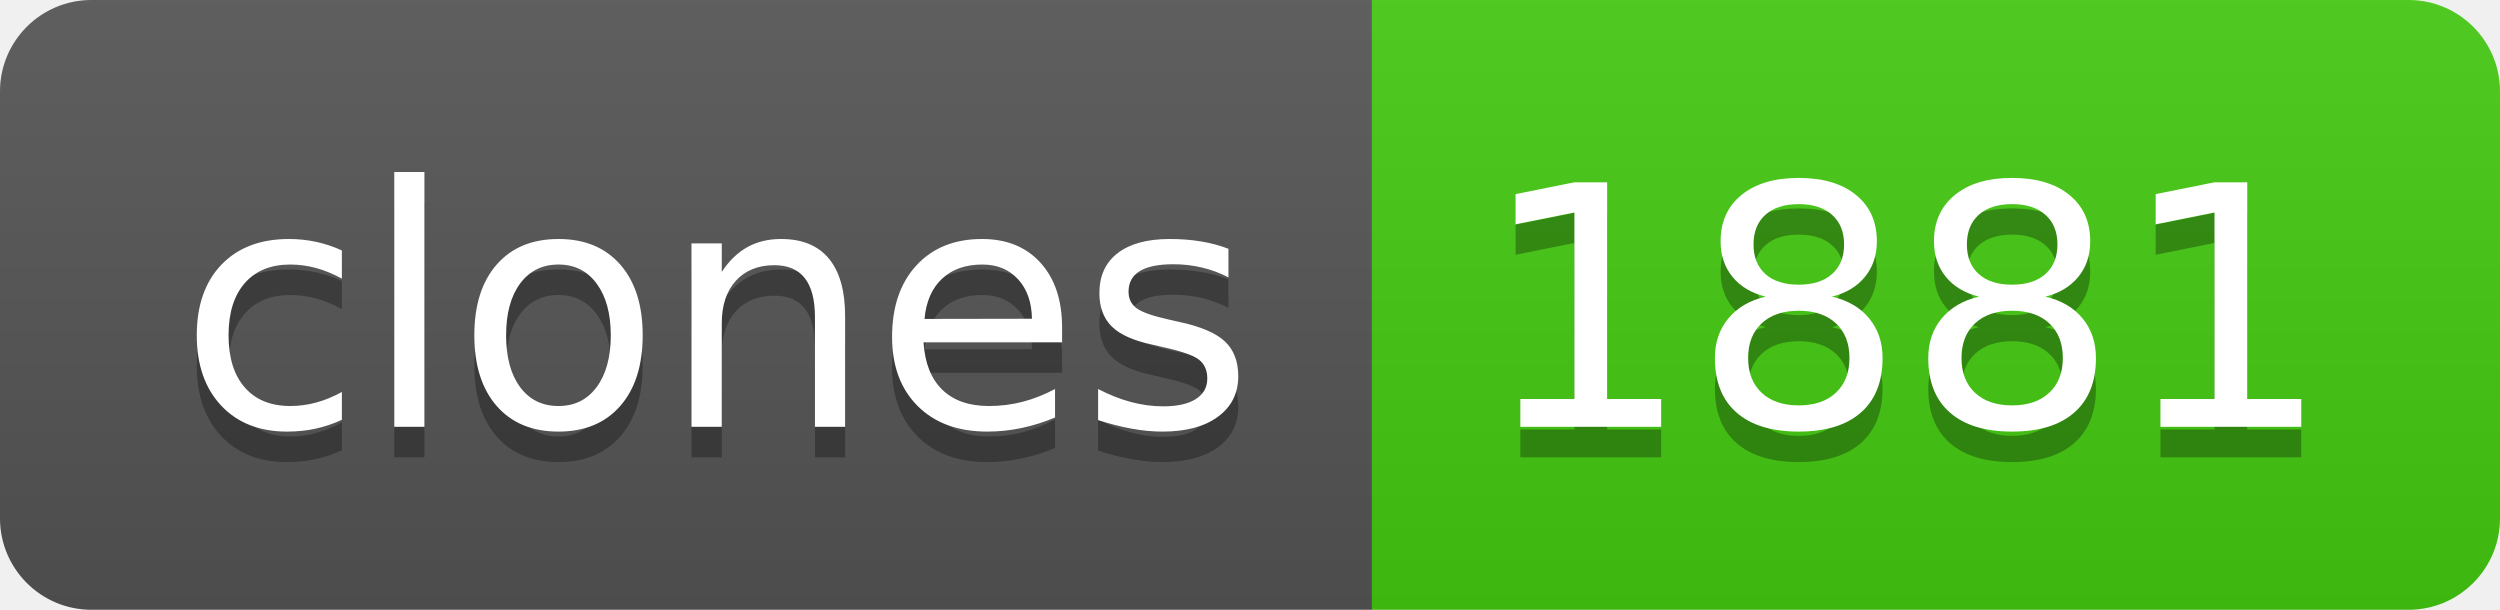
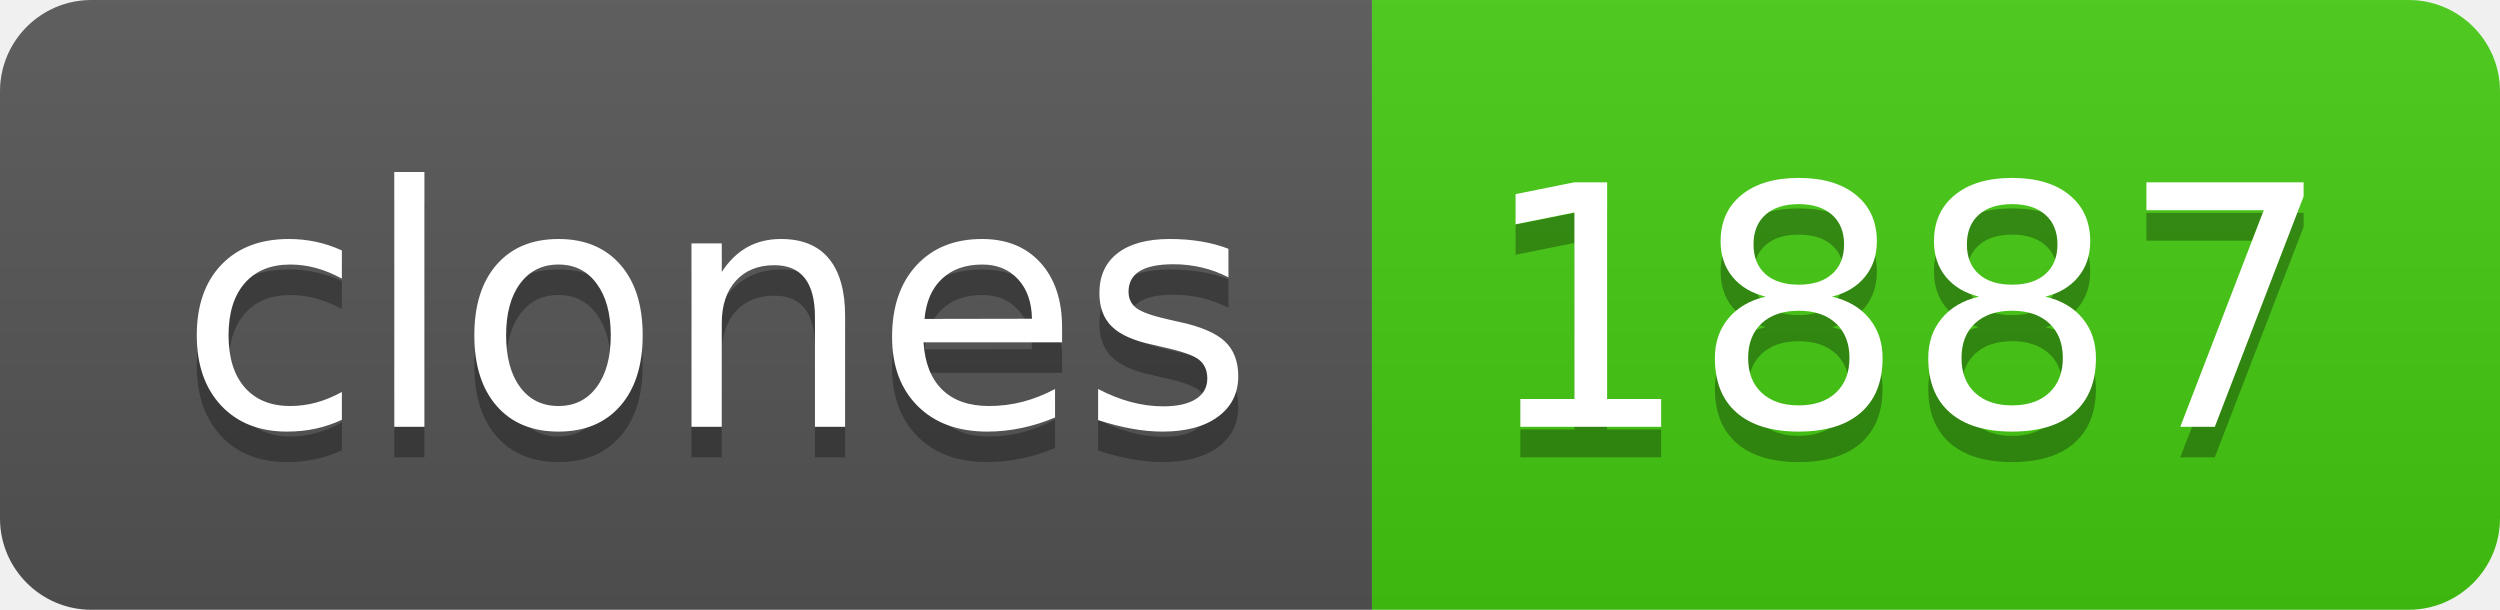
- <svg xmlns="http://www.w3.org/2000/svg" width="82" height="20" role="img" aria-label="clones: 1881">
+ <svg xmlns="http://www.w3.org/2000/svg" width="82" height="20" role="img" aria-label="clones: 1887">
  <linearGradient id="s" x2="0" y2="100%">
    <stop offset="0" stop-color="#bbb" stop-opacity=".1" />
    <stop offset="1" stop-opacity=".1" />
  </linearGradient>
  <clipPath id="r">
    <rect width="82" height="20" rx="3" fill="#fff" />
  </clipPath>
  <g clip-path="url(#r)">
    <rect width="45" height="20" fill="#555" />
    <rect x="45" width="37" height="20" fill="#4c1" />
    <rect width="82" height="20" fill="url(#s)" />
  </g>
  <g fill="#fff" text-anchor="middle" font-family="Verdana,Geneva,DejaVu Sans,sans-serif" text-rendering="geometricPrecision" font-size="110">
    <text aria-hidden="true" x="235" y="150" fill="#010101" fill-opacity=".3" transform="scale(.1)" textLength="350">clones</text>
    <text x="235" y="140" transform="scale(.1)" fill="#fff" textLength="350">clones</text>
-     <text aria-hidden="true" x="625" y="150" fill="#010101" fill-opacity=".3" transform="scale(.1)" textLength="270">1881</text>
-     <text x="625" y="140" transform="scale(.1)" fill="#fff" textLength="270">1881</text>
+     <text aria-hidden="true" x="625" y="150" fill="#010101" fill-opacity=".3" transform="scale(.1)" textLength="270">1887</text>
+     <text x="625" y="140" transform="scale(.1)" fill="#fff" textLength="270">1887</text>
  </g>
</svg>
